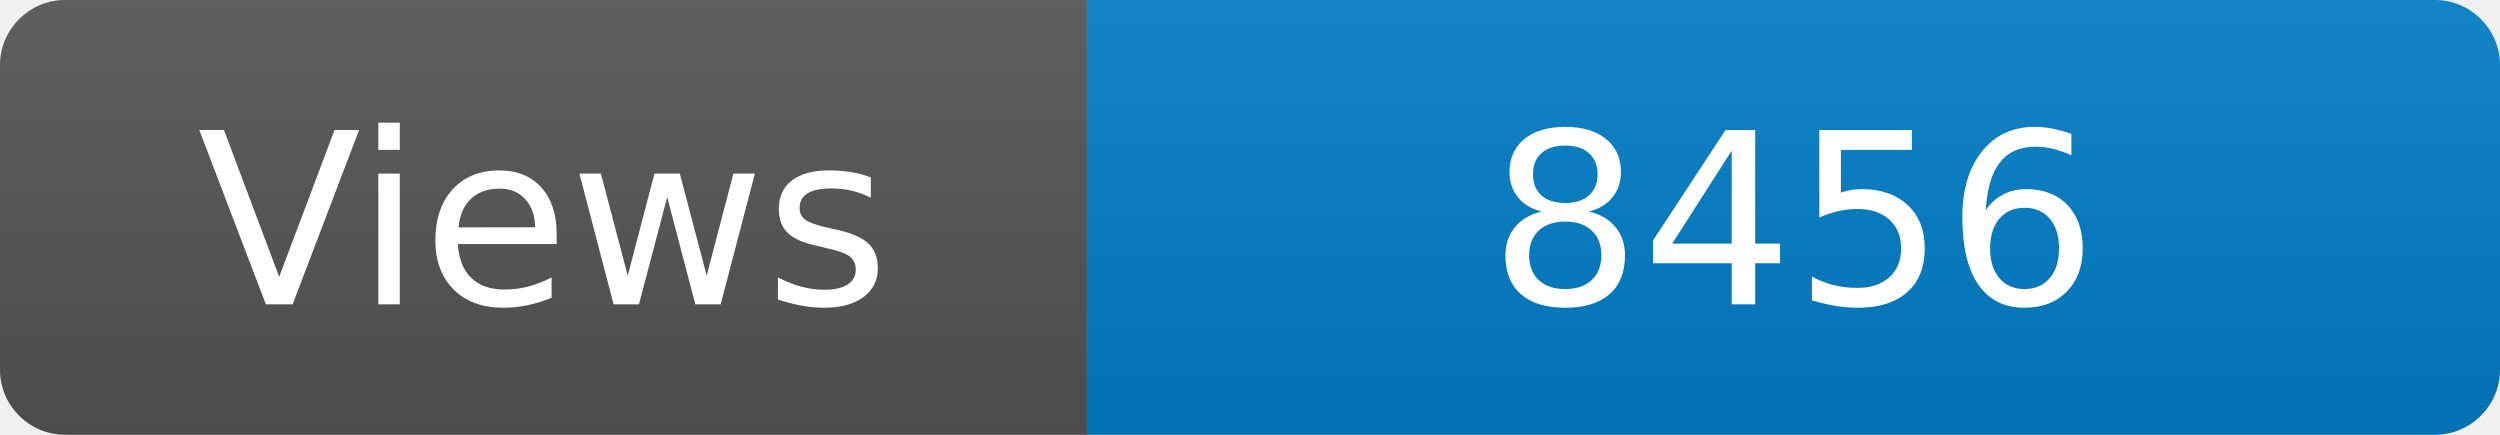
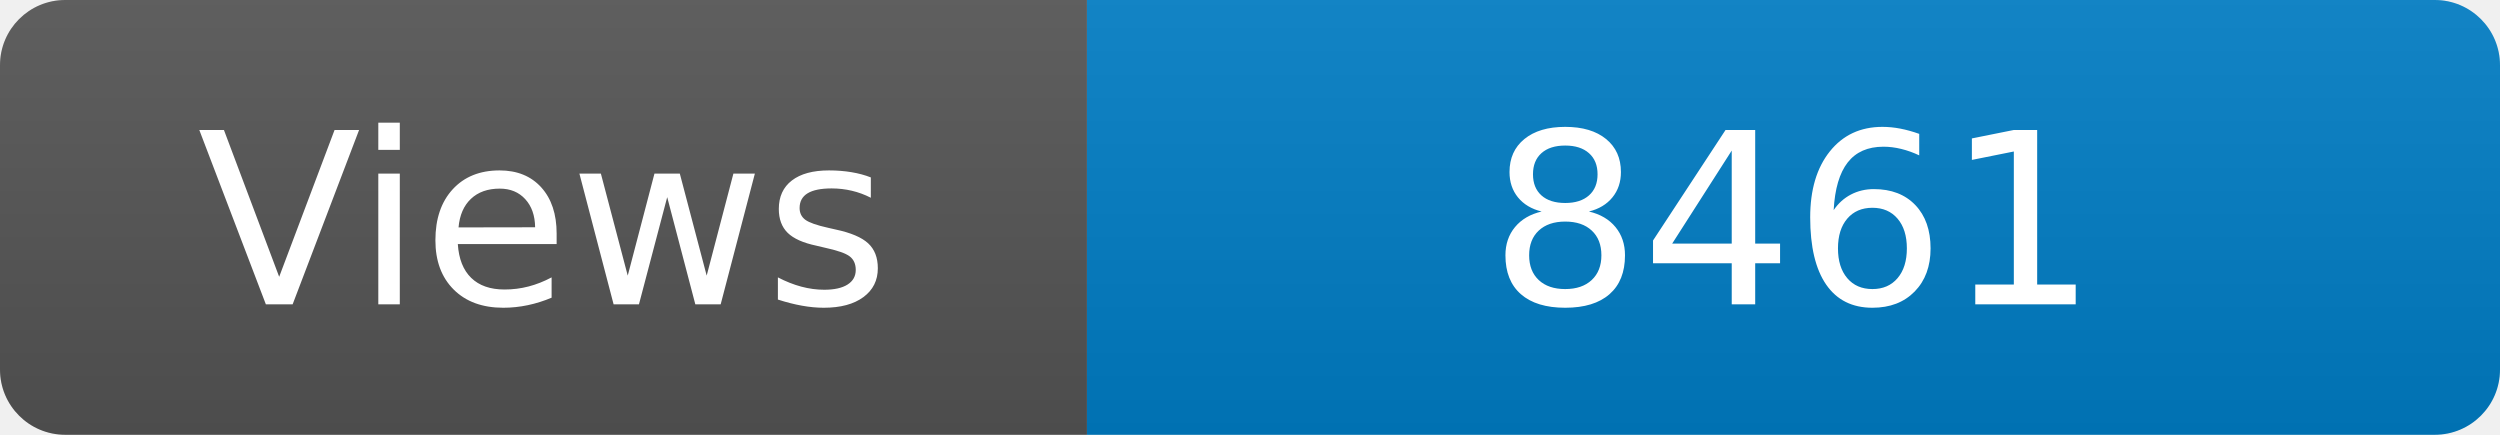
<svg xmlns="http://www.w3.org/2000/svg" width="115" height="20" role="img" aria-label="Maintained?: yes">
  <linearGradient id="s" x2="0" y2="100%">
    <stop offset="0" stop-color="#bbb" stop-opacity=".1" />
    <stop offset="1" stop-opacity=".1" />
  </linearGradient>
  <clipPath id="r">
    <rect width="115" height="20" rx="3" fill="#fff" />
  </clipPath>
  <g clip-path="url(#r)">
    <rect width="50" height="20" fill="#555" />
    <rect x="50" width="160" height="20" fill="#007ec6" />
    <rect width="115" height="20" fill="url(#s)" />
  </g>
  <g fill="#fff" text-anchor="middle" font-family="Verdana,Geneva,DejaVu Sans,sans-serif" font-size="110">
    <text x="250" y="140" transform="scale(.1)" fill="#fff">Views</text>
-     <text x="825" y="140" transform="scale(.1)" fill="#fff">8456</text>
+     <text x="825" y="140" transform="scale(.1)" fill="#fff">8461</text>
  </g>
</svg>
